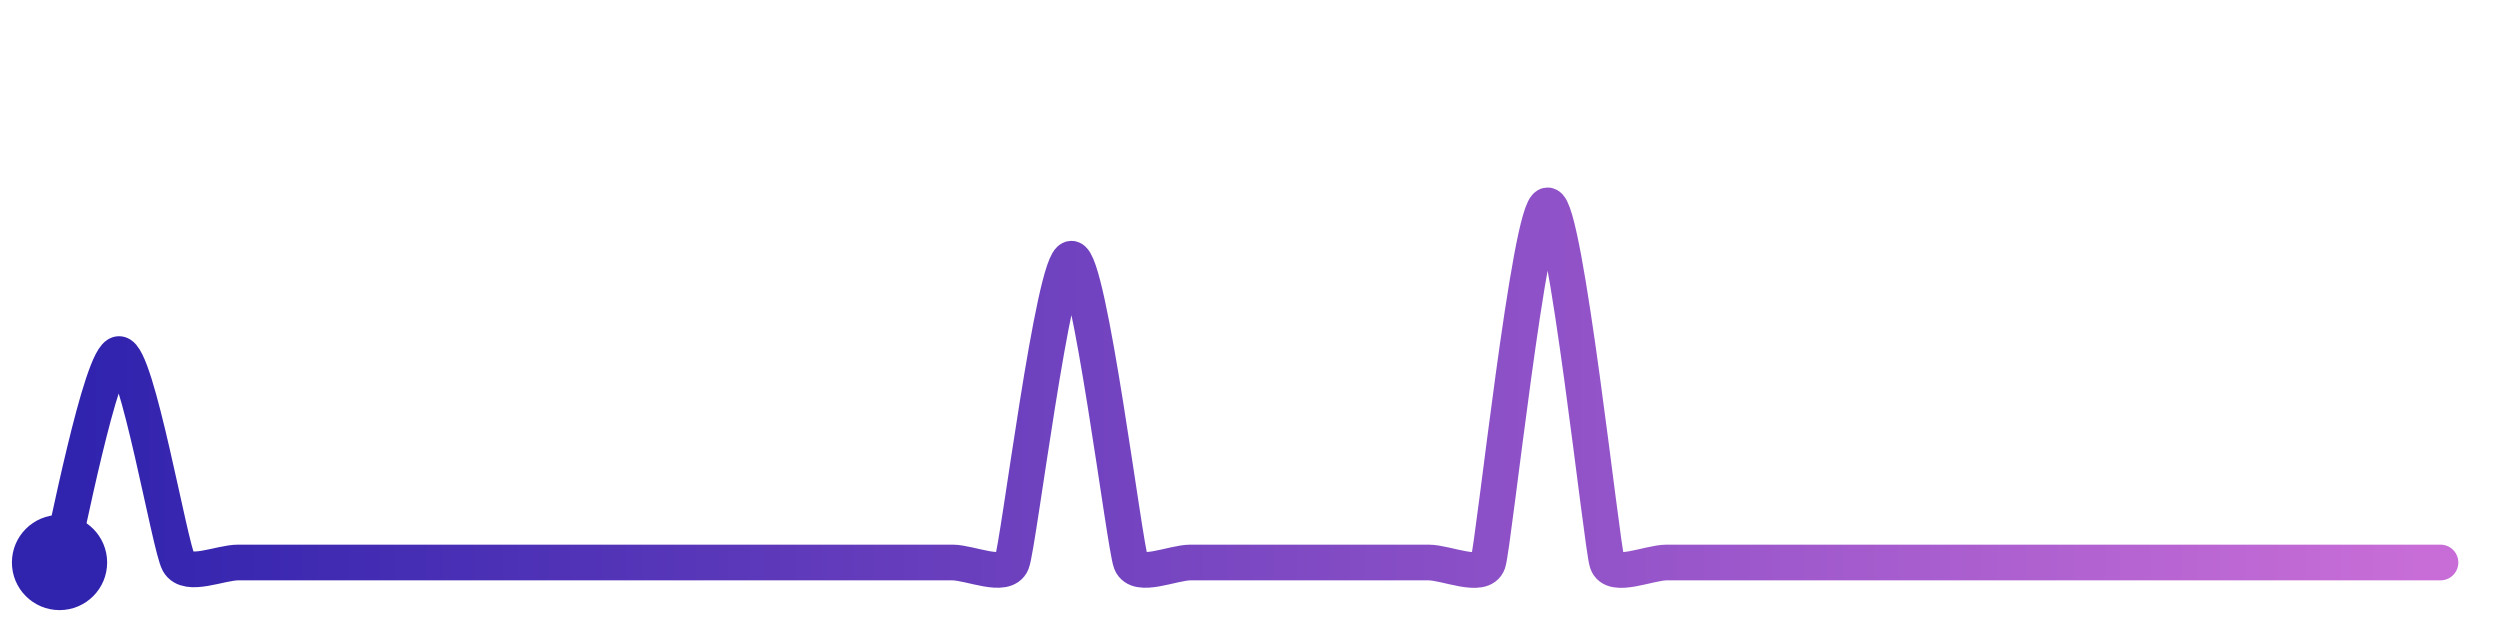
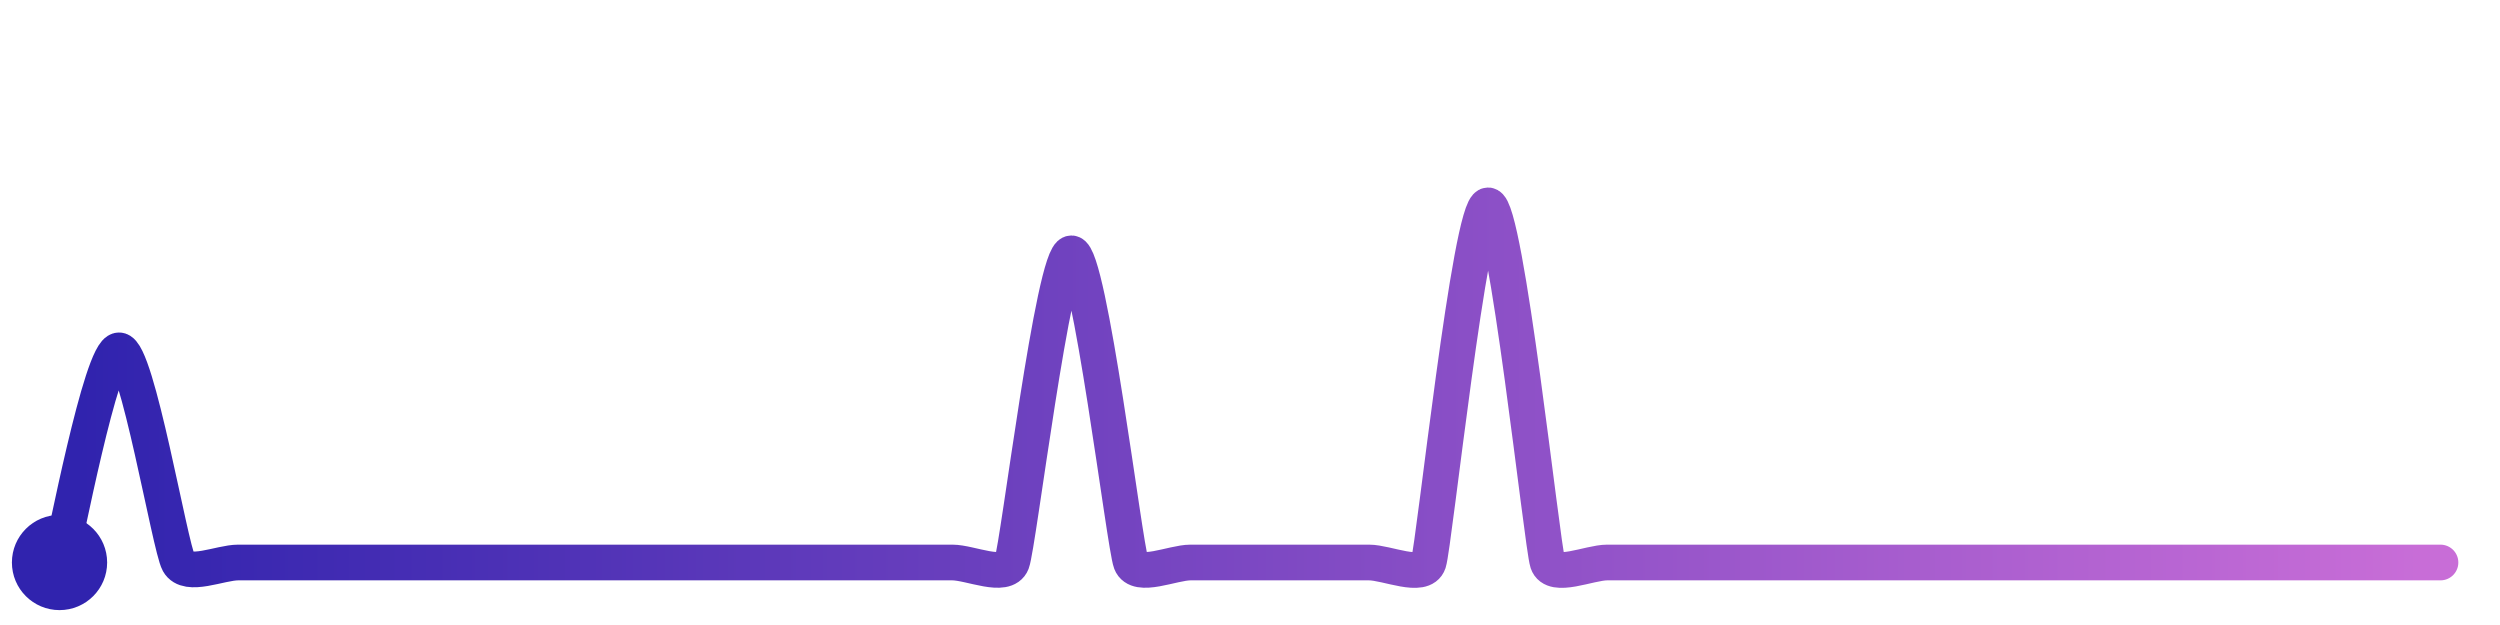
<svg xmlns="http://www.w3.org/2000/svg" width="200" height="50" viewBox="0 0 210 50">
  <defs>
    <linearGradient id="stroke" x1="0%" y1="0%" x2="100%" y2="0%">
      <stop stop-color="#3023AE" offset="0%" />
      <stop stop-color="#C86DD7" offset="100%" />
    </linearGradient>
  </defs>
-   <path stroke="url(#stroke)" stroke-width="3" stroke-linejoin="round" stroke-linecap="round" d="M5.00 46 C 5.41 44.56, 8.50 28.49, 10.00 28.49 S 14.26 44.70, 15.00 46.00 S 18.50 46.00, 20.00 46.00 S 23.50 46.00, 25.00 46.00 S 28.50 46.00, 30.00 46.00 S 33.50 46.00, 35.00 46.00 S 38.50 46.00, 40.00 46.00 S 43.50 46.00, 45.00 46.00 S 48.50 46.00, 50.00 46.00 S 53.50 46.00, 55.00 46.00 S 58.50 46.00, 60.00 46.00 S 63.50 46.00, 65.00 46.00 S 68.50 46.00, 70.00 46.00 S 73.50 46.00, 75.00 46.00 S 78.50 46.00, 80.00 46.00 S 84.45 47.40, 85.00 46.00 S 88.50 20.48, 90.00 20.48 S 94.45 44.60, 95.00 46.00 S 98.50 46.00, 100.00 46.00 S 103.50 46.00, 105.00 46.00 S 108.50 46.00, 110.00 46.00 S 113.50 46.00, 115.00 46.00 S 118.50 46.00, 120.00 46.00 S 124.53 47.42, 125.00 46.00 S 128.50 16.00, 130.00 16.00 S 134.53 44.58, 135.00 46.00 S 138.50 46.00, 140.00 46.00 S 143.50 46.00, 145.00 46.00 S 148.50 46.00, 150.00 46.00 S 153.50 46.00, 155.00 46.00 S 158.50 46.00, 160.00 46.00 S 163.50 46.00, 165.00 46.00 S 168.50 46.00, 170.00 46.00 S 173.50 46.00, 175.00 46.00 S 178.50 46.00, 180.00 46.00 S 183.50 46.00, 185.00 46.00 S 188.50 46.00, 190.00 46.00 S 193.50 46.00, 195.00 46.00 S 198.50 46.00, 200.00 46.00 S 203.50 46.00, 205.00 46.00" fill="none">
-     <animate attributeName="stroke-dashoffset" from="321.583" to="0" dur="2.2s" />
-     <animate attributeName="stroke-dasharray" from="321.583" to="321.583" />
+   <path stroke="url(#stroke)" stroke-width="3" stroke-linejoin="round" stroke-linecap="round" d="M5.00 46 C 5.41 44.56, 8.50 28.18, 10.00 28.18 S 14.27 44.69, 15.00 46.00 S 18.50 46.00, 20.00 46.00 S 23.50 46.00, 25.00 46.00 S 28.50 46.00, 30.00 46.00 S 33.50 46.00, 35.00 46.00 S 38.50 46.00, 40.00 46.00 S 43.50 46.00, 45.00 46.00 S 48.50 46.00, 50.00 46.00 S 53.50 46.00, 55.00 46.00 S 58.50 46.00, 60.00 46.00 S 63.50 46.00, 65.00 46.00 S 68.50 46.00, 70.00 46.00 S 73.50 46.00, 75.00 46.00 S 78.50 46.00, 80.00 46.00 S 84.46 47.40, 85.00 46.00 S 88.50 20.03, 90.00 20.03 S 94.46 44.60, 95.00 46.00 S 98.50 46.00, 100.00 46.00 S 103.50 46.00, 105.00 46.00 S 108.50 46.00, 110.00 46.00 S 113.50 46.00, 115.00 46.00 S 119.53 47.42, 120.00 46.00 S 123.50 16.00, 125.00 16.00 S 129.53 44.58, 130.00 46.00 S 133.50 46.00, 135.00 46.00 S 138.50 46.00, 140.00 46.00 S 143.50 46.00, 145.00 46.00 S 148.50 46.00, 150.00 46.00 S 153.50 46.00, 155.00 46.00 S 158.50 46.00, 160.00 46.00 S 163.50 46.00, 165.00 46.00 S 168.50 46.00, 170.00 46.00 S 173.50 46.00, 175.00 46.00 S 178.50 46.00, 180.00 46.00 S 183.50 46.00, 185.00 46.00 S 188.50 46.00, 190.00 46.00 S 193.50 46.00, 195.00 46.00 S 198.50 46.00, 200.00 46.00 S 203.50 46.00, 205.00 46.00" fill="none">
+     <animate attributeName="stroke-dashoffset" from="323.067" to="0" dur="2.2s" />
+     <animate attributeName="stroke-dasharray" from="323.067" to="323.067" />
  </path>
  <circle r="4" cx="5" cy="46" fill="#3023AE" />
  <circle r="4" cx="205" cy="46" fill="#C86DD7" opacity="0">
    <animate attributeName="opacity" from="0" to="1" dur="0.1s" begin="2.2s" fill="freeze" />
  </circle>
</svg>
